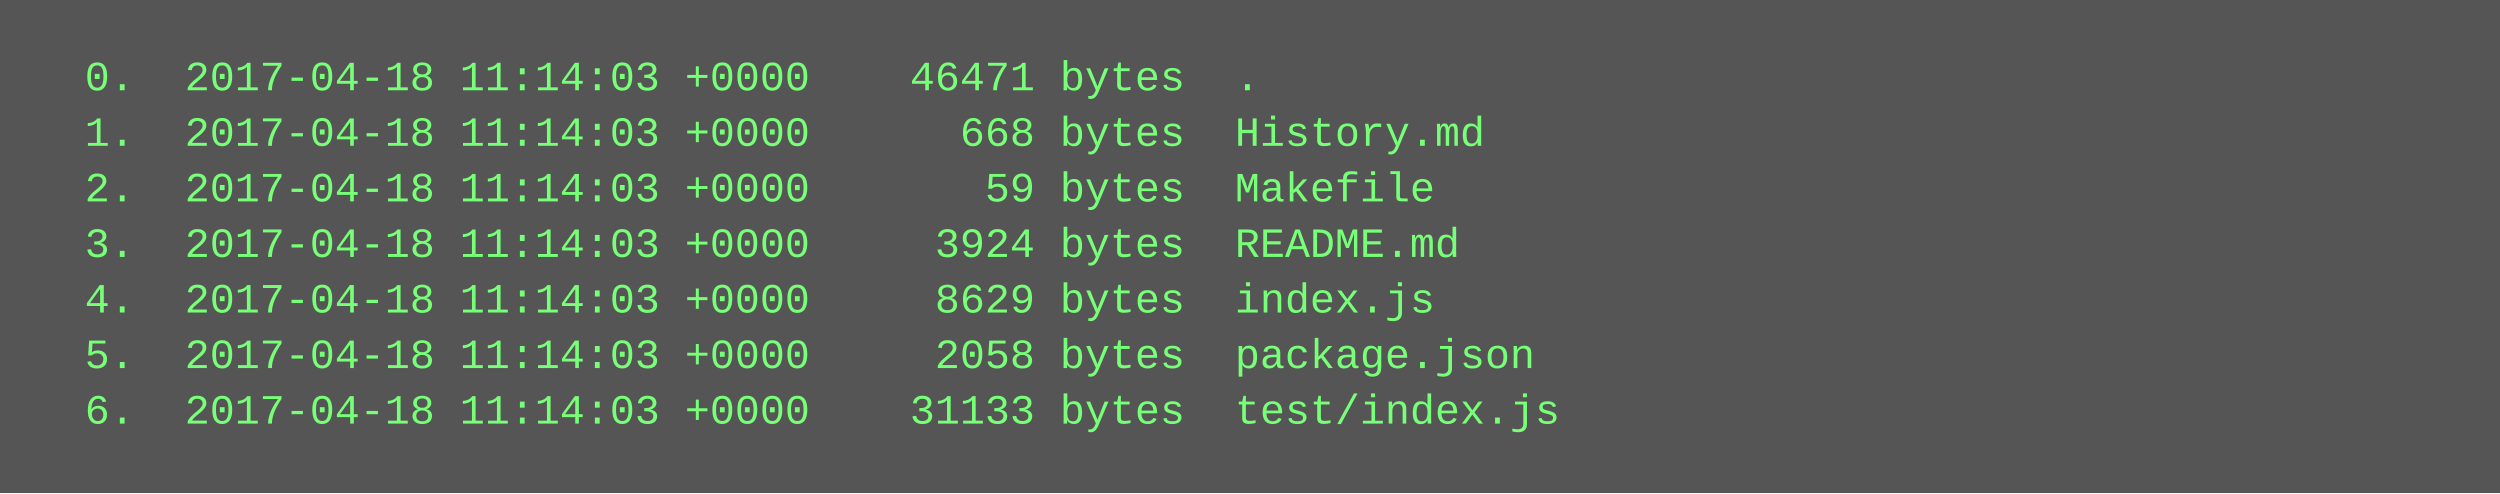
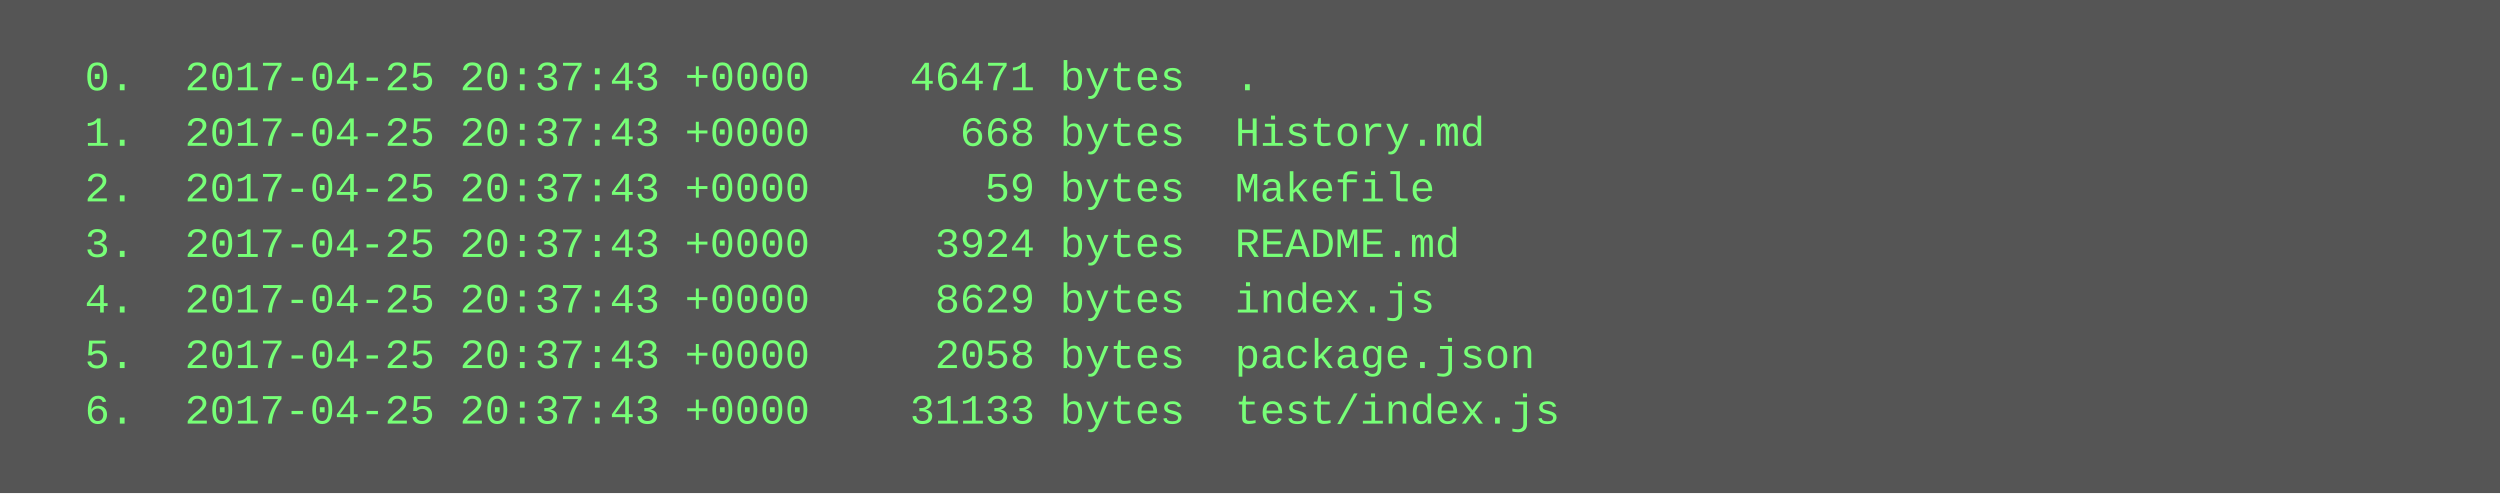
<svg xmlns="http://www.w3.org/2000/svg" height="142" width="720">
  <rect height="142" fill="#555" width="720" />
  <text fill="#7f7" font-family="Courier New" font-size="12" xml:space="preserve">
-     <tspan x="10" y="26">  0.  2017-04-18 11:14:03 +0000    46471 bytes  .</tspan>
-     <tspan x="10" y="42">  1.  2017-04-18 11:14:03 +0000      668 bytes  History.md</tspan>
-     <tspan x="10" y="58">  2.  2017-04-18 11:14:03 +0000       59 bytes  Makefile</tspan>
-     <tspan x="10" y="74">  3.  2017-04-18 11:14:03 +0000     3924 bytes  README.md</tspan>
-     <tspan x="10" y="90">  4.  2017-04-18 11:14:03 +0000     8629 bytes  index.js</tspan>
-     <tspan x="10" y="106">  5.  2017-04-18 11:14:03 +0000     2058 bytes  package.json</tspan>
-     <tspan x="10" y="122">  6.  2017-04-18 11:14:03 +0000    31133 bytes  test/index.js</tspan>
+     <tspan x="10" y="26">  0.  2017-04-25 20:37:43 +0000    46471 bytes  .</tspan>
+     <tspan x="10" y="42">  1.  2017-04-25 20:37:43 +0000      668 bytes  History.md</tspan>
+     <tspan x="10" y="58">  2.  2017-04-25 20:37:43 +0000       59 bytes  Makefile</tspan>
+     <tspan x="10" y="74">  3.  2017-04-25 20:37:43 +0000     3924 bytes  README.md</tspan>
+     <tspan x="10" y="90">  4.  2017-04-25 20:37:43 +0000     8629 bytes  index.js</tspan>
+     <tspan x="10" y="106">  5.  2017-04-25 20:37:43 +0000     2058 bytes  package.json</tspan>
+     <tspan x="10" y="122">  6.  2017-04-25 20:37:43 +0000    31133 bytes  test/index.js</tspan>
  </text>
</svg>
